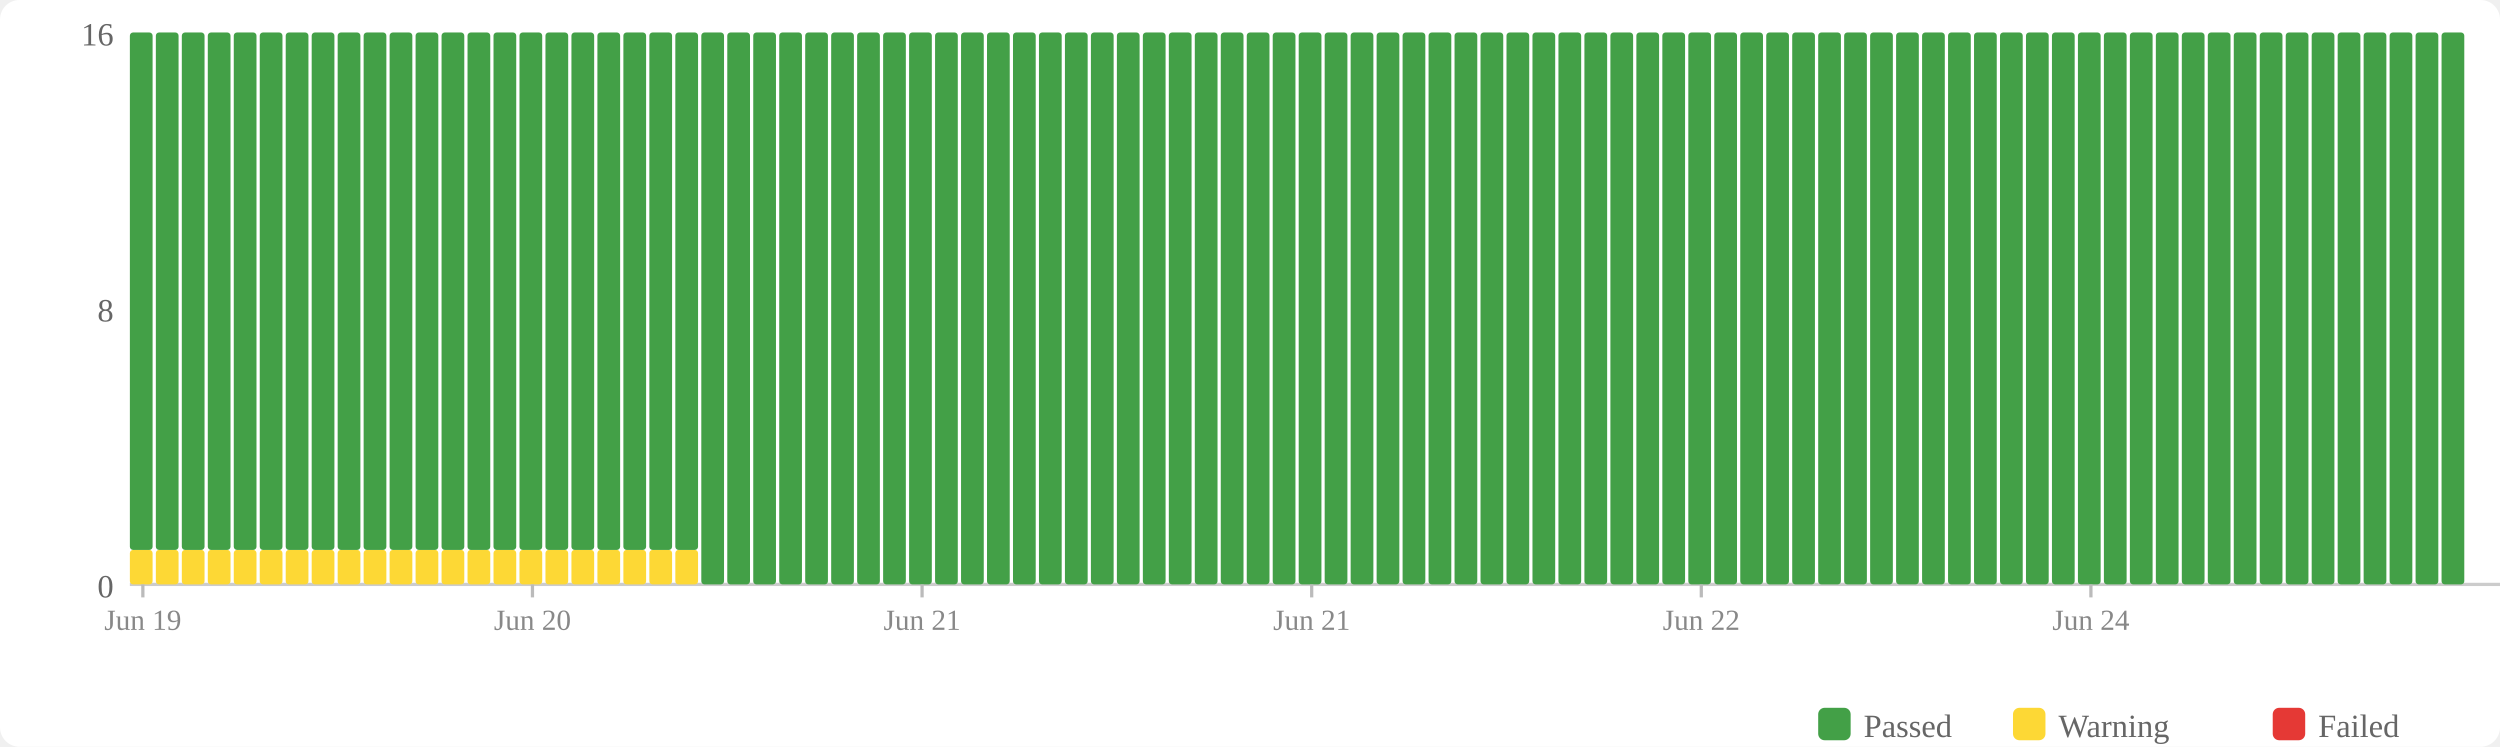
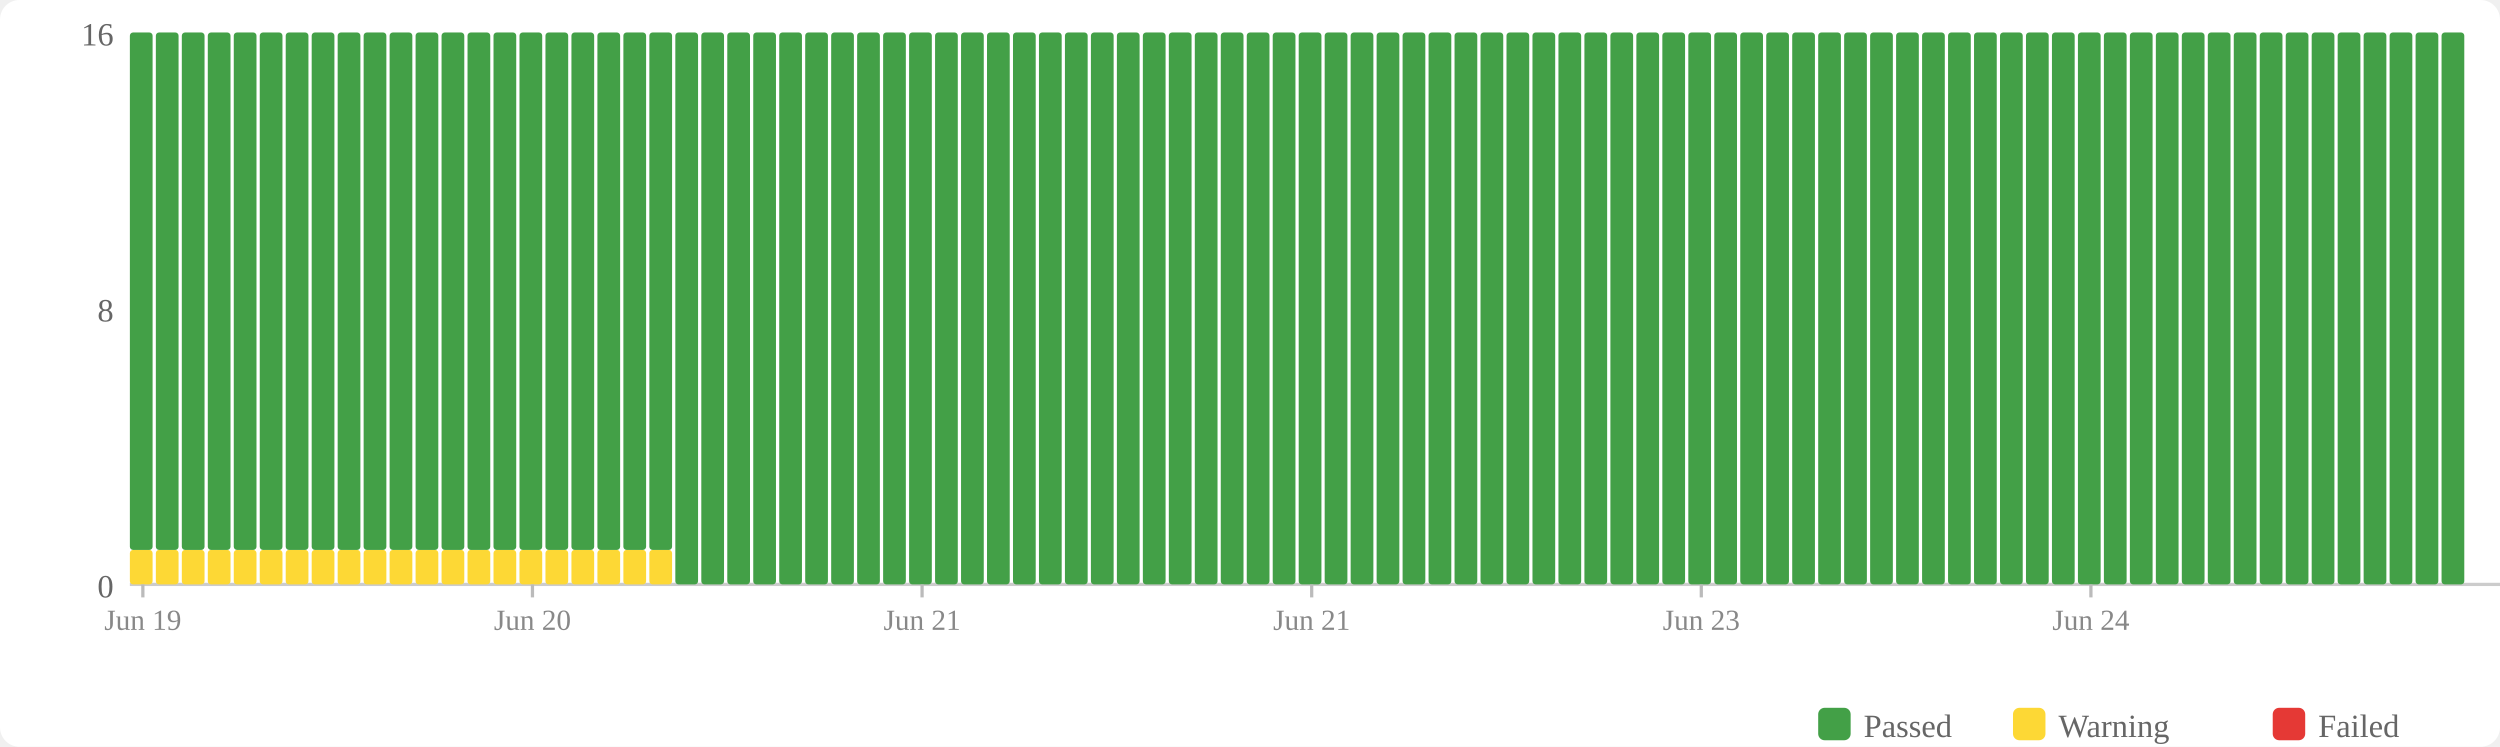
<svg xmlns="http://www.w3.org/2000/svg" width="770" height="230" viewBox="0 0 770 230">
  <rect width="770" height="230" fill="#fff" rx="6" />
  <rect x="560" y="218" width="10" height="10" fill="#43a047" rx="2" />
  <text x="574" y="227" font-size="10" fill="#666">Passed</text>
  <rect x="620" y="218" width="10" height="10" fill="#fdd835" rx="2" />
  <text x="634" y="227" font-size="10" fill="#666">Warning</text>
  <rect x="700" y="218" width="10" height="10" fill="#e53935" rx="2" />
  <text x="714" y="227" font-size="10" fill="#666">Failed</text>
  <text x="35" y="184" text-anchor="end" font-size="10" fill="#666">0</text>
  <text x="35" y="99" text-anchor="end" font-size="10" fill="#666">8</text>
  <text x="35" y="14" text-anchor="end" font-size="10" fill="#666">16</text>
  <line x1="40" y1="180" x2="770" y2="180" stroke="#ccc" stroke-width="1" />
  <rect x="40" y="169.375" width="7" height="10.625" fill="#fdd835" rx="1" />
  <rect x="40" y="10" width="7" height="159.375" fill="#43a047" rx="1" />
  <rect x="48" y="169.375" width="7" height="10.625" fill="#fdd835" rx="1" />
  <rect x="48" y="10" width="7" height="159.375" fill="#43a047" rx="1" />
  <rect x="56" y="169.375" width="7" height="10.625" fill="#fdd835" rx="1" />
  <rect x="56" y="10" width="7" height="159.375" fill="#43a047" rx="1" />
  <rect x="64" y="169.375" width="7" height="10.625" fill="#fdd835" rx="1" />
  <rect x="64" y="10" width="7" height="159.375" fill="#43a047" rx="1" />
  <rect x="72" y="169.375" width="7" height="10.625" fill="#fdd835" rx="1" />
  <rect x="72" y="10" width="7" height="159.375" fill="#43a047" rx="1" />
  <rect x="80" y="169.375" width="7" height="10.625" fill="#fdd835" rx="1" />
  <rect x="80" y="10" width="7" height="159.375" fill="#43a047" rx="1" />
  <rect x="88" y="169.375" width="7" height="10.625" fill="#fdd835" rx="1" />
  <rect x="88" y="10" width="7" height="159.375" fill="#43a047" rx="1" />
  <rect x="96" y="169.375" width="7" height="10.625" fill="#fdd835" rx="1" />
  <rect x="96" y="10" width="7" height="159.375" fill="#43a047" rx="1" />
  <rect x="104" y="169.375" width="7" height="10.625" fill="#fdd835" rx="1" />
  <rect x="104" y="10" width="7" height="159.375" fill="#43a047" rx="1" />
  <rect x="112" y="169.375" width="7" height="10.625" fill="#fdd835" rx="1" />
  <rect x="112" y="10" width="7" height="159.375" fill="#43a047" rx="1" />
  <rect x="120" y="169.375" width="7" height="10.625" fill="#fdd835" rx="1" />
  <rect x="120" y="10" width="7" height="159.375" fill="#43a047" rx="1" />
  <rect x="128" y="169.375" width="7" height="10.625" fill="#fdd835" rx="1" />
  <rect x="128" y="10" width="7" height="159.375" fill="#43a047" rx="1" />
  <rect x="136" y="169.375" width="7" height="10.625" fill="#fdd835" rx="1" />
  <rect x="136" y="10" width="7" height="159.375" fill="#43a047" rx="1" />
  <rect x="144" y="169.375" width="7" height="10.625" fill="#fdd835" rx="1" />
  <rect x="144" y="10" width="7" height="159.375" fill="#43a047" rx="1" />
  <rect x="152" y="169.375" width="7" height="10.625" fill="#fdd835" rx="1" />
  <rect x="152" y="10" width="7" height="159.375" fill="#43a047" rx="1" />
  <rect x="160" y="169.375" width="7" height="10.625" fill="#fdd835" rx="1" />
  <rect x="160" y="10" width="7" height="159.375" fill="#43a047" rx="1" />
  <rect x="168" y="169.375" width="7" height="10.625" fill="#fdd835" rx="1" />
  <rect x="168" y="10" width="7" height="159.375" fill="#43a047" rx="1" />
  <rect x="176" y="169.375" width="7" height="10.625" fill="#fdd835" rx="1" />
  <rect x="176" y="10" width="7" height="159.375" fill="#43a047" rx="1" />
  <rect x="184" y="169.375" width="7" height="10.625" fill="#fdd835" rx="1" />
  <rect x="184" y="10" width="7" height="159.375" fill="#43a047" rx="1" />
  <rect x="192" y="169.375" width="7" height="10.625" fill="#fdd835" rx="1" />
  <rect x="192" y="10" width="7" height="159.375" fill="#43a047" rx="1" />
  <rect x="200" y="169.375" width="7" height="10.625" fill="#fdd835" rx="1" />
  <rect x="200" y="10" width="7" height="159.375" fill="#43a047" rx="1" />
-   <rect x="208" y="169.375" width="7" height="10.625" fill="#fdd835" rx="1" />
-   <rect x="208" y="10" width="7" height="159.375" fill="#43a047" rx="1" />
+   <rect x="208" y="10" width="7" height="170" fill="#43a047" rx="1" />
  <rect x="216" y="10" width="7" height="170" fill="#43a047" rx="1" />
  <rect x="224" y="10" width="7" height="170" fill="#43a047" rx="1" />
  <rect x="232" y="10" width="7" height="170" fill="#43a047" rx="1" />
  <rect x="240" y="10" width="7" height="170" fill="#43a047" rx="1" />
  <rect x="248" y="10" width="7" height="170" fill="#43a047" rx="1" />
  <rect x="256" y="10" width="7" height="170" fill="#43a047" rx="1" />
  <rect x="264" y="10" width="7" height="170" fill="#43a047" rx="1" />
  <rect x="272" y="10" width="7" height="170" fill="#43a047" rx="1" />
  <rect x="280" y="10" width="7" height="170" fill="#43a047" rx="1" />
  <rect x="288" y="10" width="7" height="170" fill="#43a047" rx="1" />
  <rect x="296" y="10" width="7" height="170" fill="#43a047" rx="1" />
  <rect x="304" y="10" width="7" height="170" fill="#43a047" rx="1" />
  <rect x="312" y="10" width="7" height="170" fill="#43a047" rx="1" />
  <rect x="320" y="10" width="7" height="170" fill="#43a047" rx="1" />
  <rect x="328" y="10" width="7" height="170" fill="#43a047" rx="1" />
  <rect x="336" y="10" width="7" height="170" fill="#43a047" rx="1" />
  <rect x="344" y="10" width="7" height="170" fill="#43a047" rx="1" />
  <rect x="352" y="10" width="7" height="170" fill="#43a047" rx="1" />
  <rect x="360" y="10" width="7" height="170" fill="#43a047" rx="1" />
  <rect x="368" y="10" width="7" height="170" fill="#43a047" rx="1" />
  <rect x="376" y="10" width="7" height="170" fill="#43a047" rx="1" />
  <rect x="384" y="10" width="7" height="170" fill="#43a047" rx="1" />
  <rect x="392" y="10" width="7" height="170" fill="#43a047" rx="1" />
  <rect x="400" y="10" width="7" height="170" fill="#43a047" rx="1" />
  <rect x="408" y="10" width="7" height="170" fill="#43a047" rx="1" />
  <rect x="416" y="10" width="7" height="170" fill="#43a047" rx="1" />
  <rect x="424" y="10" width="7" height="170" fill="#43a047" rx="1" />
  <rect x="432" y="10" width="7" height="170" fill="#43a047" rx="1" />
  <rect x="440" y="10" width="7" height="170" fill="#43a047" rx="1" />
  <rect x="448" y="10" width="7" height="170" fill="#43a047" rx="1" />
  <rect x="456" y="10" width="7" height="170" fill="#43a047" rx="1" />
  <rect x="464" y="10" width="7" height="170" fill="#43a047" rx="1" />
  <rect x="472" y="10" width="7" height="170" fill="#43a047" rx="1" />
  <rect x="480" y="10" width="7" height="170" fill="#43a047" rx="1" />
  <rect x="488" y="10" width="7" height="170" fill="#43a047" rx="1" />
  <rect x="496" y="10" width="7" height="170" fill="#43a047" rx="1" />
  <rect x="504" y="10" width="7" height="170" fill="#43a047" rx="1" />
  <rect x="512" y="10" width="7" height="170" fill="#43a047" rx="1" />
  <rect x="520" y="10" width="7" height="170" fill="#43a047" rx="1" />
  <rect x="528" y="10" width="7" height="170" fill="#43a047" rx="1" />
  <rect x="536" y="10" width="7" height="170" fill="#43a047" rx="1" />
  <rect x="544" y="10" width="7" height="170" fill="#43a047" rx="1" />
  <rect x="552" y="10" width="7" height="170" fill="#43a047" rx="1" />
  <rect x="560" y="10" width="7" height="170" fill="#43a047" rx="1" />
  <rect x="568" y="10" width="7" height="170" fill="#43a047" rx="1" />
  <rect x="576" y="10" width="7" height="170" fill="#43a047" rx="1" />
  <rect x="584" y="10" width="7" height="170" fill="#43a047" rx="1" />
  <rect x="592" y="10" width="7" height="170" fill="#43a047" rx="1" />
  <rect x="600" y="10" width="7" height="170" fill="#43a047" rx="1" />
  <rect x="608" y="10" width="7" height="170" fill="#43a047" rx="1" />
  <rect x="616" y="10" width="7" height="170" fill="#43a047" rx="1" />
  <rect x="624" y="10" width="7" height="170" fill="#43a047" rx="1" />
  <rect x="632" y="10" width="7" height="170" fill="#43a047" rx="1" />
  <rect x="640" y="10" width="7" height="170" fill="#43a047" rx="1" />
  <rect x="648" y="10" width="7" height="170" fill="#43a047" rx="1" />
  <rect x="656" y="10" width="7" height="170" fill="#43a047" rx="1" />
  <rect x="664" y="10" width="7" height="170" fill="#43a047" rx="1" />
  <rect x="672" y="10" width="7" height="170" fill="#43a047" rx="1" />
  <rect x="680" y="10" width="7" height="170" fill="#43a047" rx="1" />
  <rect x="688" y="10" width="7" height="170" fill="#43a047" rx="1" />
  <rect x="696" y="10" width="7" height="170" fill="#43a047" rx="1" />
  <rect x="704" y="10" width="7" height="170" fill="#43a047" rx="1" />
  <rect x="712" y="10" width="7" height="170" fill="#43a047" rx="1" />
  <rect x="720" y="10" width="7" height="170" fill="#43a047" rx="1" />
  <rect x="728" y="10" width="7" height="170" fill="#43a047" rx="1" />
  <rect x="736" y="10" width="7" height="170" fill="#43a047" rx="1" />
  <rect x="744" y="10" width="7" height="170" fill="#43a047" rx="1" />
  <rect x="752" y="10" width="7" height="170" fill="#43a047" rx="1" />
  <line x1="44.0" y1="180" x2="44.0" y2="184" stroke="#bbb" stroke-width="1" />
  <text x="44.0" y="194" text-anchor="middle" font-size="9" fill="#888">Jun 19</text>
  <line x1="164.0" y1="180" x2="164.0" y2="184" stroke="#bbb" stroke-width="1" />
  <text x="164.0" y="194" text-anchor="middle" font-size="9" fill="#888">Jun 20</text>
  <line x1="284.0" y1="180" x2="284.0" y2="184" stroke="#bbb" stroke-width="1" />
  <text x="284.0" y="194" text-anchor="middle" font-size="9" fill="#888">Jun 21</text>
  <line x1="404.0" y1="180" x2="404.0" y2="184" stroke="#bbb" stroke-width="1" />
  <text x="404.0" y="194" text-anchor="middle" font-size="9" fill="#888">Jun 21</text>
  <line x1="524.0" y1="180" x2="524.0" y2="184" stroke="#bbb" stroke-width="1" />
-   <text x="524.0" y="194" text-anchor="middle" font-size="9" fill="#888">Jun 22</text>
+   <text x="524.0" y="194" text-anchor="middle" font-size="9" fill="#888">Jun 23</text>
  <line x1="644.0" y1="180" x2="644.0" y2="184" stroke="#bbb" stroke-width="1" />
  <text x="644.0" y="194" text-anchor="middle" font-size="9" fill="#888">Jun 24</text>
</svg>
